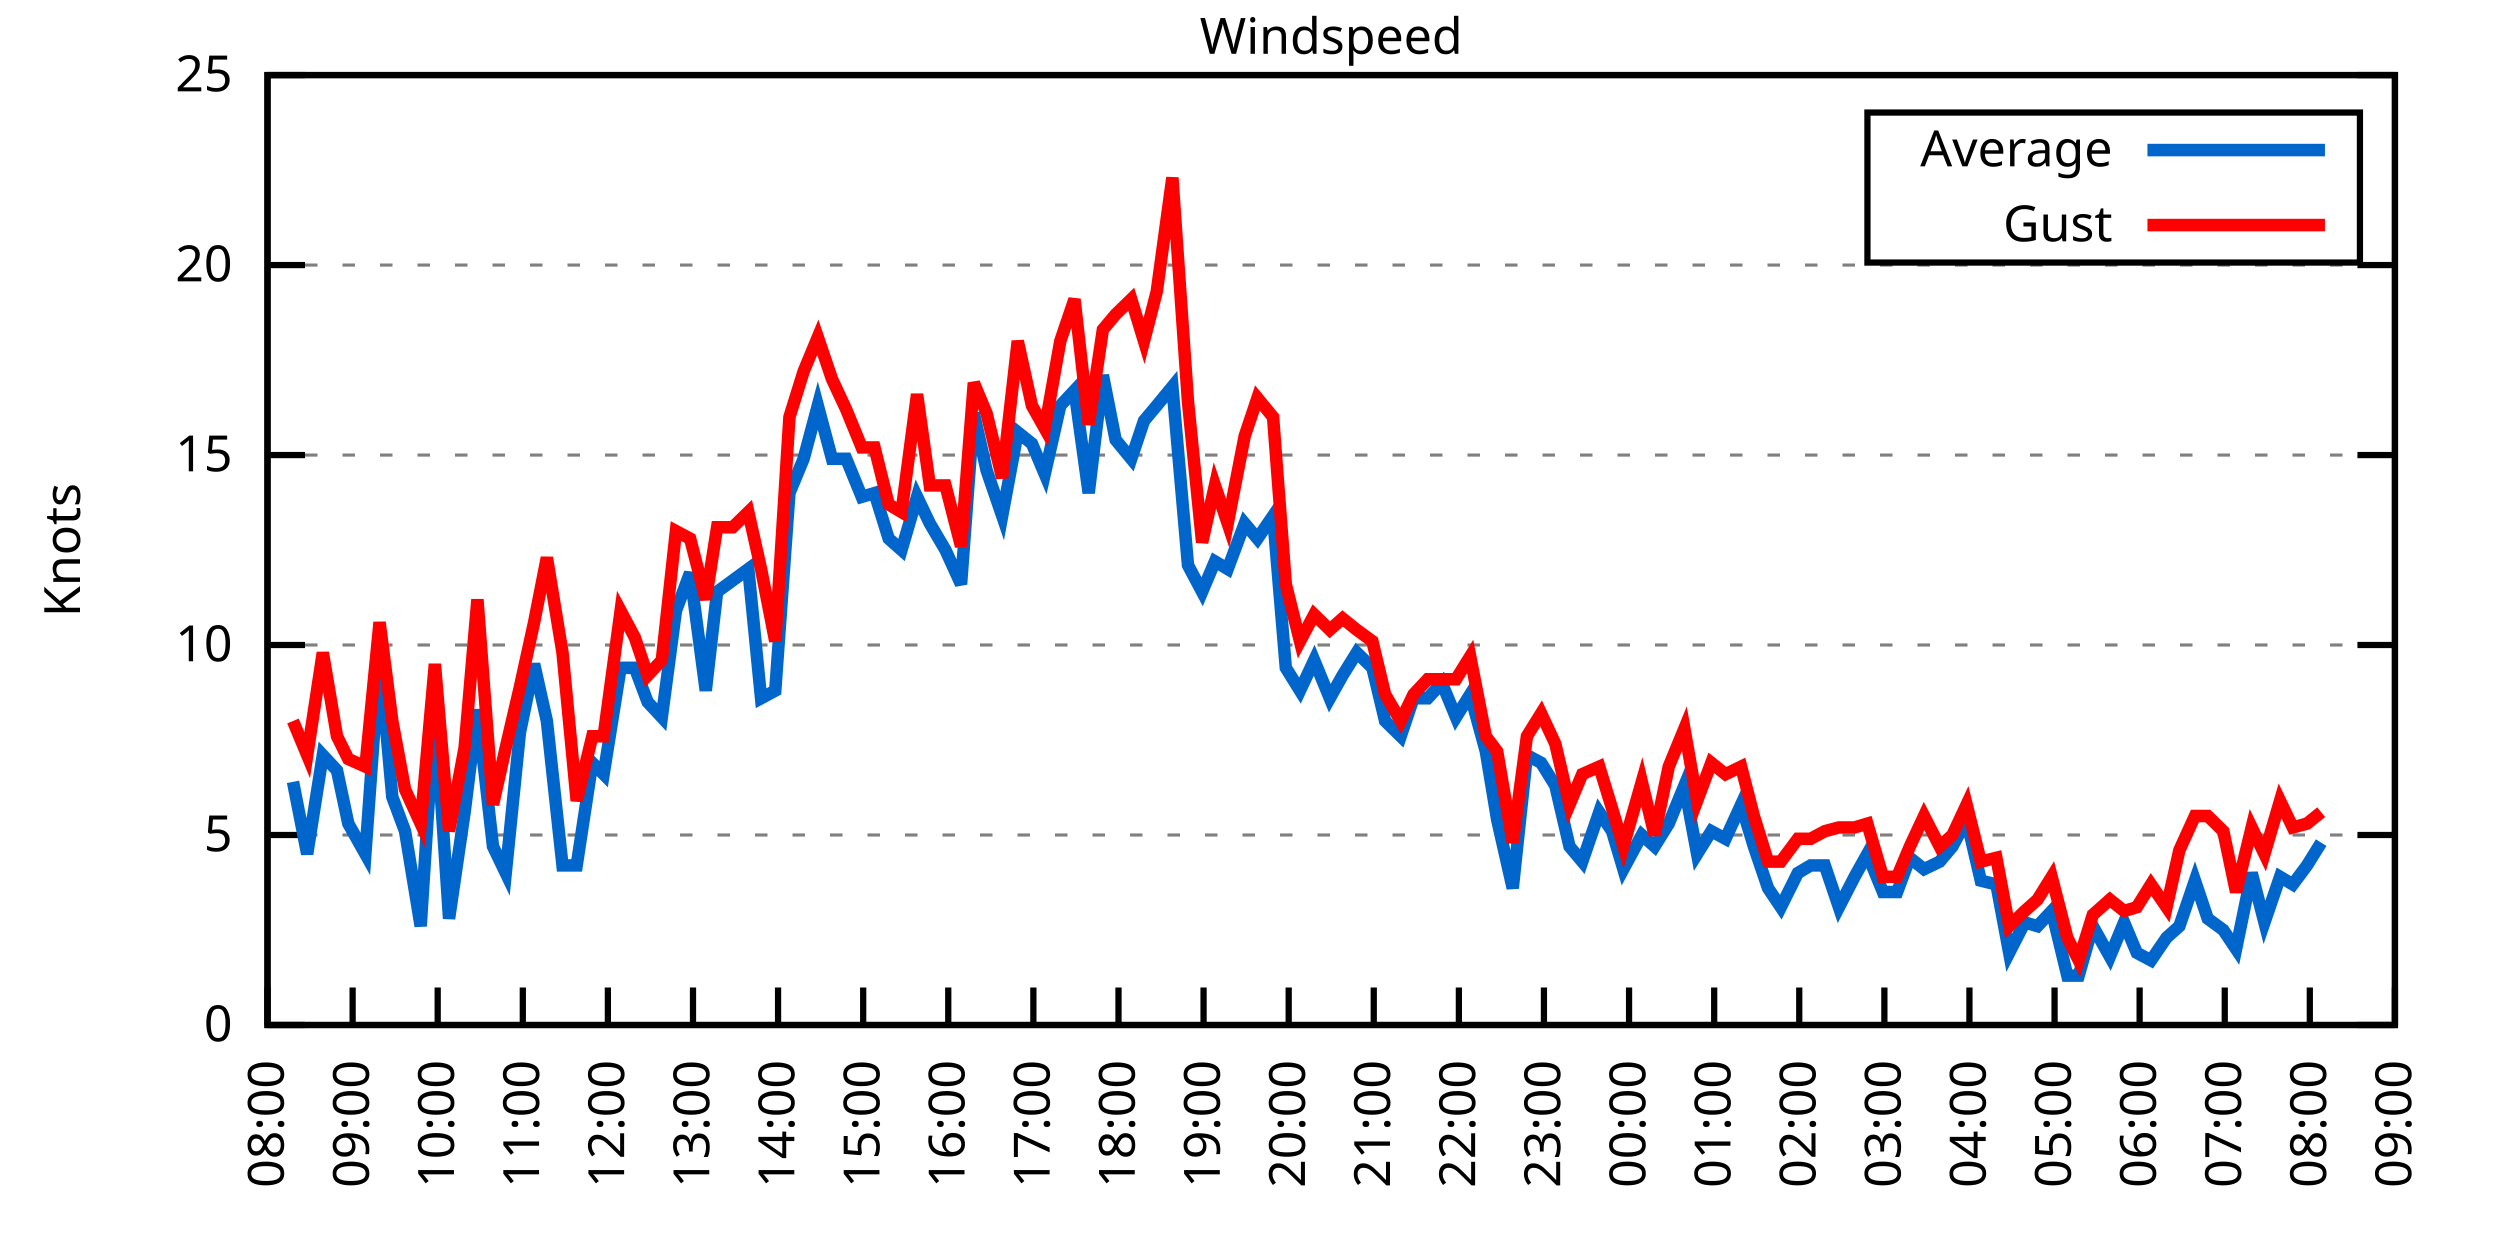
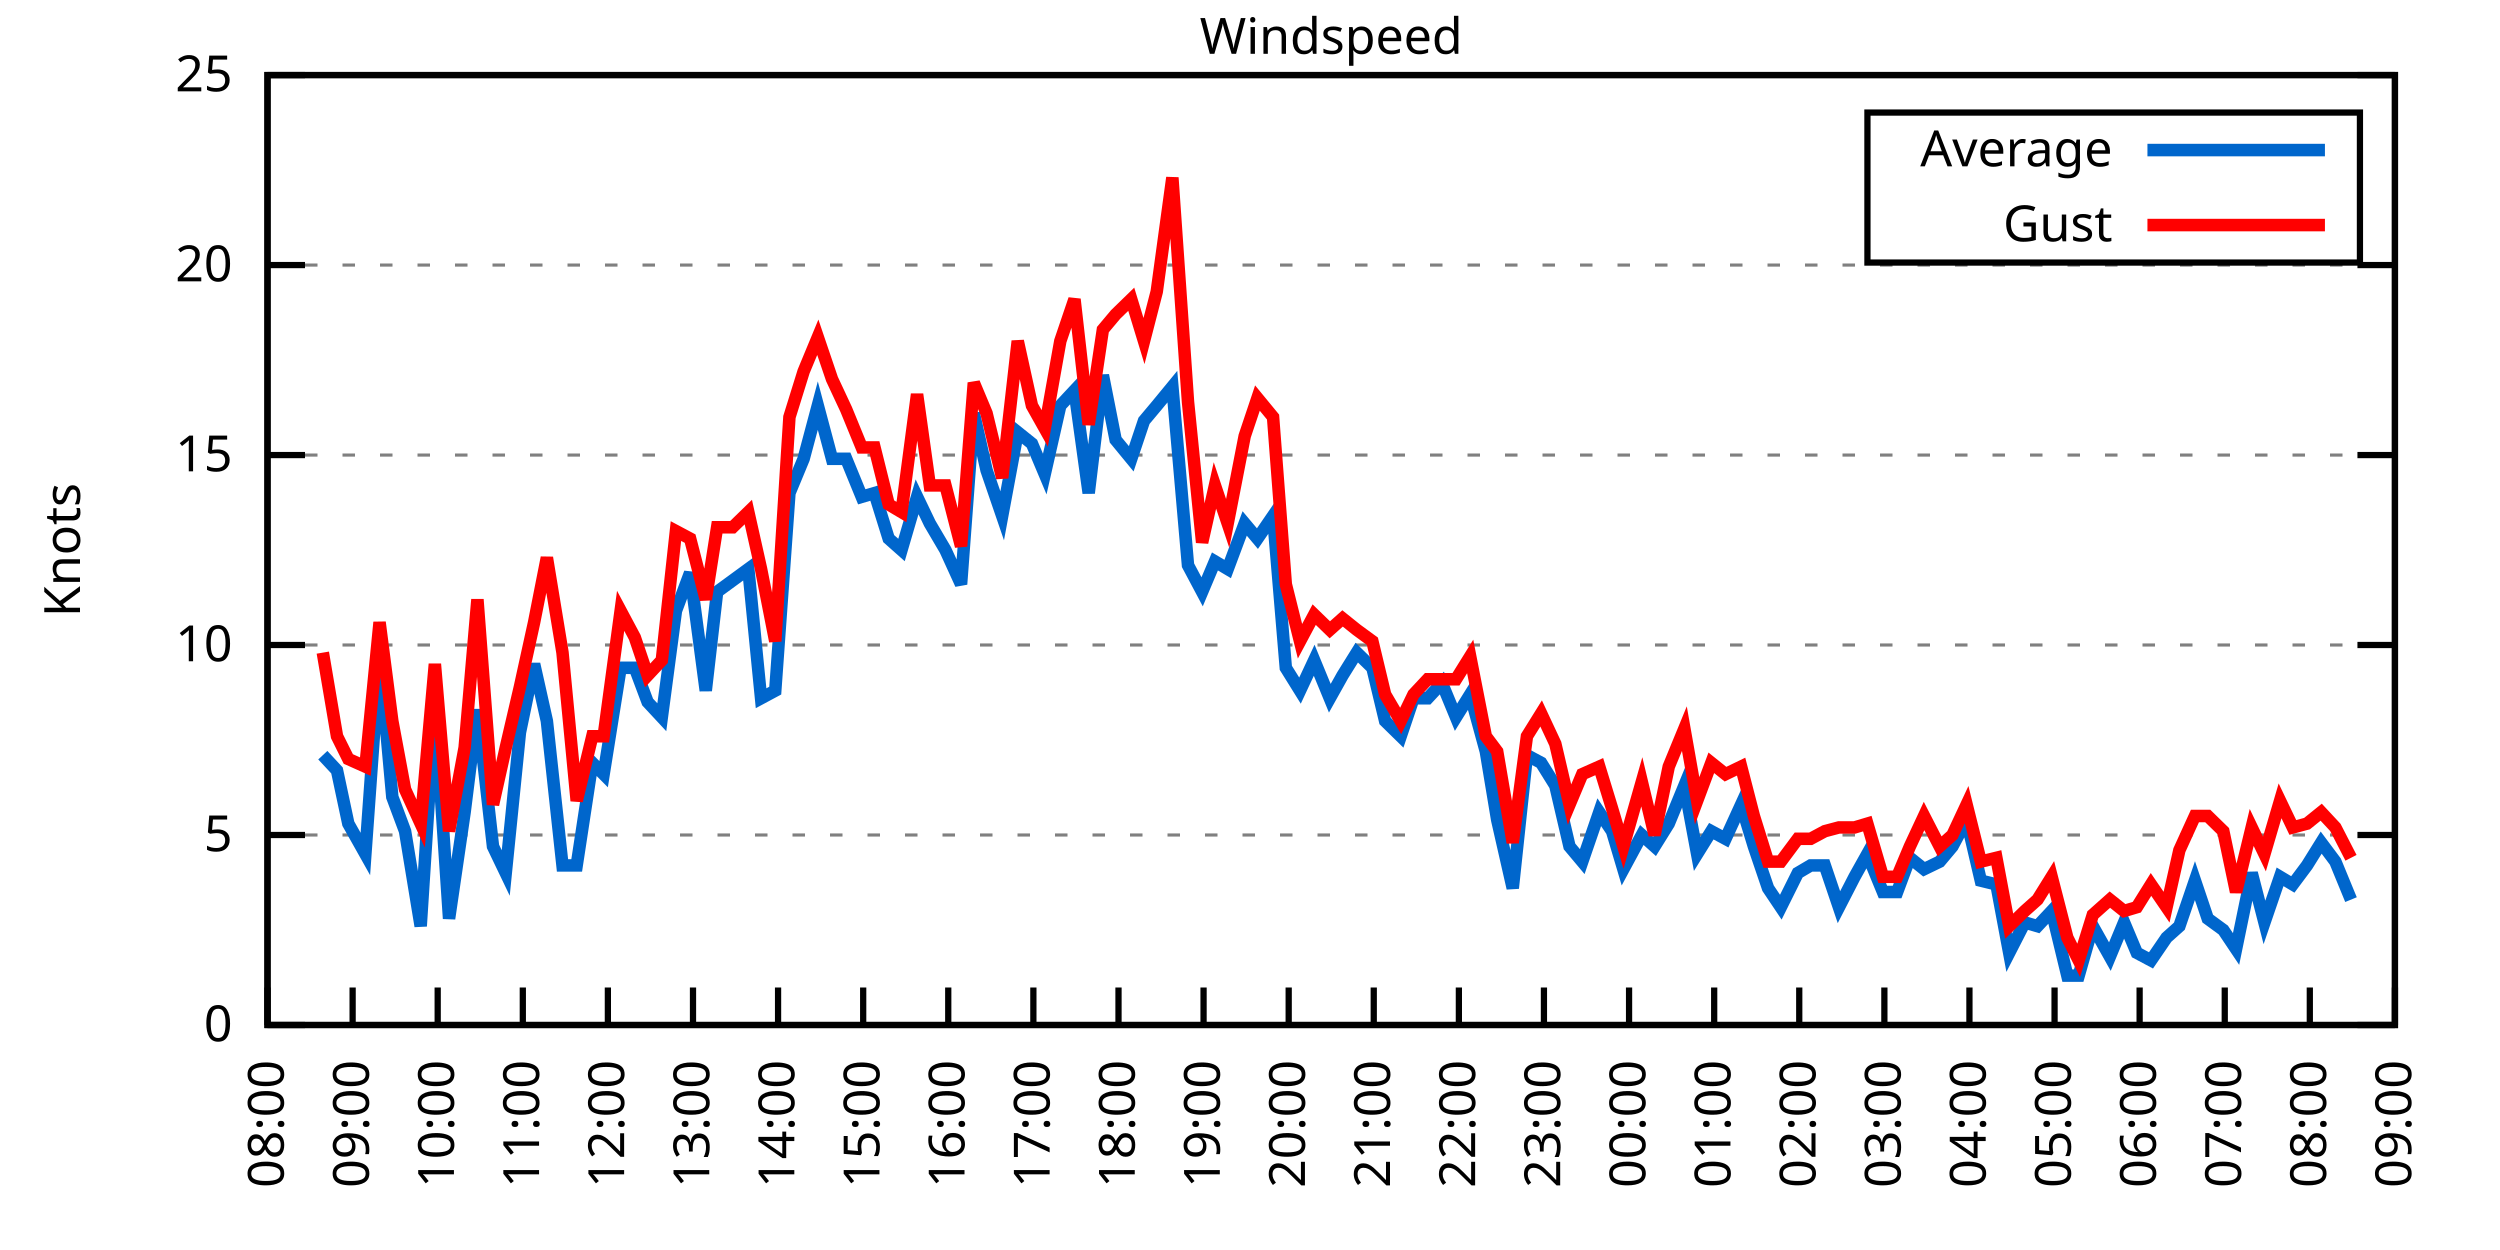
<svg xmlns="http://www.w3.org/2000/svg" xmlns:xlink="http://www.w3.org/1999/xlink" width="400" height="200" viewBox="0 0 400 200">
  <g id="gnuplot_canvas">
    <rect x="0" y="0" width="400" height="200" fill="none" />
    <defs>
      <circle id="gpDot" r="0.5" stroke-width="0.5" stroke="currentColor" />
      <path id="gpPt0" stroke-width="0.333" stroke="currentColor" d="M-1,0 h2 M0,-1 v2" />
      <path id="gpPt1" stroke-width="0.333" stroke="currentColor" d="M-1,-1 L1,1 M1,-1 L-1,1" />
      <path id="gpPt2" stroke-width="0.333" stroke="currentColor" d="M-1,0 L1,0 M0,-1 L0,1 M-1,-1 L1,1 M-1,1 L1,-1" />
      <rect id="gpPt3" stroke-width="0.333" stroke="currentColor" x="-1" y="-1" width="2" height="2" />
      <rect id="gpPt4" stroke-width="0.333" stroke="currentColor" fill="currentColor" x="-1" y="-1" width="2" height="2" />
      <circle id="gpPt5" stroke-width="0.333" stroke="currentColor" cx="0" cy="0" r="1" />
      <use xlink:href="#gpPt5" id="gpPt6" fill="currentColor" stroke="none" />
      <path id="gpPt7" stroke-width="0.333" stroke="currentColor" d="M0,-1.33 L-1.33,0.67 L1.33,0.67 z" />
      <use xlink:href="#gpPt7" id="gpPt8" fill="currentColor" stroke="none" />
      <use xlink:href="#gpPt7" id="gpPt9" stroke="currentColor" transform="rotate(180)" />
      <use xlink:href="#gpPt9" id="gpPt10" fill="currentColor" stroke="none" />
      <use xlink:href="#gpPt3" id="gpPt11" stroke="currentColor" transform="rotate(45)" />
      <use xlink:href="#gpPt11" id="gpPt12" fill="currentColor" stroke="none" />
      <path id="gpPt13" stroke-width="0.333" stroke="currentColor" d="M0,1.330 L1.265,0.411 L0.782,-1.067 L-0.782,-1.076 L-1.265,0.411 z" />
      <use xlink:href="#gpPt13" id="gpPt14" fill="currentColor" stroke="none" />
      <filter id="textbox" filterUnits="objectBoundingBox" x="0" y="0" height="1" width="1">
        <feFlood flood-color="white" flood-opacity="1" result="bgnd" />
        <feComposite in="SourceGraphic" in2="bgnd" operator="atop" />
      </filter>
      <filter id="greybox" filterUnits="objectBoundingBox" x="0" y="0" height="1" width="1">
        <feFlood flood-color="lightgrey" flood-opacity="1" result="grey" />
        <feComposite in="SourceGraphic" in2="grey" operator="atop" />
      </filter>
    </defs>
    <g fill="none" color="white" stroke="currentColor" stroke-width="1.00" stroke-linecap="butt" stroke-linejoin="miter">
</g>
    <g fill="none" color="black" stroke="currentColor" stroke-width="1.00" stroke-linecap="butt" stroke-linejoin="miter">
      <g stroke="none" shape-rendering="crispEdges">
        <polygon fill="rgb(255, 255, 255)" points="42.80,164.00 383.18,164.00 383.18,12.02 42.80,12.02 " />
      </g>
    </g>
    <g fill="none" color="black" stroke="currentColor" stroke-width="1.00" stroke-linecap="butt" stroke-linejoin="miter">
</g>
    <g fill="none" color="black" stroke="black" stroke-width="0.50" stroke-linecap="butt" stroke-linejoin="miter">
</g>
    <g fill="none" color="gray" stroke="currentColor" stroke-width="0.50" stroke-linecap="butt" stroke-linejoin="miter">
      <path stroke="gray" stroke-dasharray="2,4" class="gridline" d="M42.80,164.00 L383.19,164.00  " />
    </g>
    <g fill="none" color="gray" stroke="gray" stroke-width="1.00" stroke-linecap="butt" stroke-linejoin="miter">
</g>
    <g fill="none" color="black" stroke="currentColor" stroke-width="1.00" stroke-linecap="butt" stroke-linejoin="miter">
      <path stroke="black" d="M42.80,164.00 L48.80,164.00 M383.19,164.00 L377.19,164.00  " />
      <g transform="translate(37.20,166.60)" stroke="none" fill="black" font-family="Sans" font-size="8.00" text-anchor="end">
        <text>
          <tspan font-family="Sans"> 0</tspan>
        </text>
      </g>
    </g>
    <g fill="none" color="black" stroke="currentColor" stroke-width="1.00" stroke-linecap="butt" stroke-linejoin="miter">
</g>
    <g fill="none" color="black" stroke="black" stroke-width="0.50" stroke-linecap="butt" stroke-linejoin="miter">
</g>
    <g fill="none" color="gray" stroke="currentColor" stroke-width="0.50" stroke-linecap="butt" stroke-linejoin="miter">
      <path stroke="gray" stroke-dasharray="2,4" class="gridline" d="M42.80,133.60 L383.19,133.60  " />
    </g>
    <g fill="none" color="gray" stroke="gray" stroke-width="1.00" stroke-linecap="butt" stroke-linejoin="miter">
</g>
    <g fill="none" color="black" stroke="currentColor" stroke-width="1.00" stroke-linecap="butt" stroke-linejoin="miter">
      <path stroke="black" d="M42.80,133.60 L48.80,133.60 M383.19,133.60 L377.19,133.60  " />
      <g transform="translate(37.20,136.20)" stroke="none" fill="black" font-family="Sans" font-size="8.00" text-anchor="end">
        <text>
          <tspan font-family="Sans"> 5</tspan>
        </text>
      </g>
    </g>
    <g fill="none" color="black" stroke="currentColor" stroke-width="1.00" stroke-linecap="butt" stroke-linejoin="miter">
</g>
    <g fill="none" color="black" stroke="black" stroke-width="0.50" stroke-linecap="butt" stroke-linejoin="miter">
</g>
    <g fill="none" color="gray" stroke="currentColor" stroke-width="0.50" stroke-linecap="butt" stroke-linejoin="miter">
      <path stroke="gray" stroke-dasharray="2,4" class="gridline" d="M42.80,103.20 L383.19,103.20  " />
    </g>
    <g fill="none" color="gray" stroke="gray" stroke-width="1.00" stroke-linecap="butt" stroke-linejoin="miter">
</g>
    <g fill="none" color="black" stroke="currentColor" stroke-width="1.00" stroke-linecap="butt" stroke-linejoin="miter">
      <path stroke="black" d="M42.80,103.20 L48.80,103.20 M383.19,103.20 L377.19,103.20  " />
      <g transform="translate(37.20,105.80)" stroke="none" fill="black" font-family="Sans" font-size="8.00" text-anchor="end">
        <text>
          <tspan font-family="Sans"> 10</tspan>
        </text>
      </g>
    </g>
    <g fill="none" color="black" stroke="currentColor" stroke-width="1.00" stroke-linecap="butt" stroke-linejoin="miter">
</g>
    <g fill="none" color="black" stroke="black" stroke-width="0.50" stroke-linecap="butt" stroke-linejoin="miter">
</g>
    <g fill="none" color="gray" stroke="currentColor" stroke-width="0.50" stroke-linecap="butt" stroke-linejoin="miter">
      <path stroke="gray" stroke-dasharray="2,4" class="gridline" d="M42.80,72.81 L383.19,72.81  " />
    </g>
    <g fill="none" color="gray" stroke="gray" stroke-width="1.00" stroke-linecap="butt" stroke-linejoin="miter">
</g>
    <g fill="none" color="black" stroke="currentColor" stroke-width="1.00" stroke-linecap="butt" stroke-linejoin="miter">
      <path stroke="black" d="M42.80,72.81 L48.80,72.81 M383.19,72.81 L377.19,72.81  " />
      <g transform="translate(37.20,75.41)" stroke="none" fill="black" font-family="Sans" font-size="8.00" text-anchor="end">
        <text>
          <tspan font-family="Sans"> 15</tspan>
        </text>
      </g>
    </g>
    <g fill="none" color="black" stroke="currentColor" stroke-width="1.00" stroke-linecap="butt" stroke-linejoin="miter">
</g>
    <g fill="none" color="black" stroke="black" stroke-width="0.50" stroke-linecap="butt" stroke-linejoin="miter">
</g>
    <g fill="none" color="gray" stroke="currentColor" stroke-width="0.50" stroke-linecap="butt" stroke-linejoin="miter">
      <path stroke="gray" stroke-dasharray="2,4" class="gridline" d="M42.80,42.41 L383.19,42.41  " />
    </g>
    <g fill="none" color="gray" stroke="gray" stroke-width="1.00" stroke-linecap="butt" stroke-linejoin="miter">
</g>
    <g fill="none" color="black" stroke="currentColor" stroke-width="1.00" stroke-linecap="butt" stroke-linejoin="miter">
      <path stroke="black" d="M42.80,42.41 L48.80,42.41 M383.19,42.41 L377.19,42.41  " />
      <g transform="translate(37.20,45.01)" stroke="none" fill="black" font-family="Sans" font-size="8.00" text-anchor="end">
        <text>
          <tspan font-family="Sans"> 20</tspan>
        </text>
      </g>
    </g>
    <g fill="none" color="black" stroke="currentColor" stroke-width="1.00" stroke-linecap="butt" stroke-linejoin="miter">
</g>
    <g fill="none" color="black" stroke="black" stroke-width="0.50" stroke-linecap="butt" stroke-linejoin="miter">
</g>
    <g fill="none" color="gray" stroke="currentColor" stroke-width="0.50" stroke-linecap="butt" stroke-linejoin="miter">
      <path stroke="gray" stroke-dasharray="2,4" class="gridline" d="M42.80,12.01 L383.19,12.01  " />
    </g>
    <g fill="none" color="gray" stroke="gray" stroke-width="1.00" stroke-linecap="butt" stroke-linejoin="miter">
</g>
    <g fill="none" color="black" stroke="currentColor" stroke-width="1.00" stroke-linecap="butt" stroke-linejoin="miter">
      <path stroke="black" d="M42.80,12.01 L48.80,12.01 M383.19,12.01 L377.19,12.01  " />
      <g transform="translate(37.20,14.61)" stroke="none" fill="black" font-family="Sans" font-size="8.00" text-anchor="end">
        <text>
          <tspan font-family="Sans"> 25</tspan>
        </text>
      </g>
    </g>
    <g fill="none" color="black" stroke="currentColor" stroke-width="1.00" stroke-linecap="butt" stroke-linejoin="miter">
      <path stroke="black" d="M42.80,164.00 L42.80,158.00  " />
      <g transform="translate(45.40,169.60) rotate(270.00)" stroke="none" fill="black" font-family="Sans" font-size="8.00" text-anchor="end">
        <text>
          <tspan font-family="Sans">08:00</tspan>
        </text>
      </g>
    </g>
    <g fill="none" color="black" stroke="currentColor" stroke-width="1.00" stroke-linecap="butt" stroke-linejoin="miter">
      <path stroke="black" d="M56.42,164.00 L56.42,158.00  " />
      <g transform="translate(59.02,169.60) rotate(270.00)" stroke="none" fill="black" font-family="Sans" font-size="8.00" text-anchor="end">
        <text>
          <tspan font-family="Sans">09:00</tspan>
        </text>
      </g>
    </g>
    <g fill="none" color="black" stroke="currentColor" stroke-width="1.00" stroke-linecap="butt" stroke-linejoin="miter">
      <path stroke="black" d="M70.03,164.00 L70.03,158.00  " />
      <g transform="translate(72.63,169.60) rotate(270.00)" stroke="none" fill="black" font-family="Sans" font-size="8.00" text-anchor="end">
        <text>
          <tspan font-family="Sans">10:00</tspan>
        </text>
      </g>
    </g>
    <g fill="none" color="black" stroke="currentColor" stroke-width="1.00" stroke-linecap="butt" stroke-linejoin="miter">
      <path stroke="black" d="M83.65,164.00 L83.65,158.00  " />
      <g transform="translate(86.25,169.60) rotate(270.00)" stroke="none" fill="black" font-family="Sans" font-size="8.00" text-anchor="end">
        <text>
          <tspan font-family="Sans">11:00</tspan>
        </text>
      </g>
    </g>
    <g fill="none" color="black" stroke="currentColor" stroke-width="1.00" stroke-linecap="butt" stroke-linejoin="miter">
      <path stroke="black" d="M97.26,164.00 L97.26,158.00  " />
      <g transform="translate(99.86,169.60) rotate(270.00)" stroke="none" fill="black" font-family="Sans" font-size="8.00" text-anchor="end">
        <text>
          <tspan font-family="Sans">12:00</tspan>
        </text>
      </g>
    </g>
    <g fill="none" color="black" stroke="currentColor" stroke-width="1.00" stroke-linecap="butt" stroke-linejoin="miter">
      <path stroke="black" d="M110.88,164.00 L110.88,158.00  " />
      <g transform="translate(113.48,169.60) rotate(270.00)" stroke="none" fill="black" font-family="Sans" font-size="8.00" text-anchor="end">
        <text>
          <tspan font-family="Sans">13:00</tspan>
        </text>
      </g>
    </g>
    <g fill="none" color="black" stroke="currentColor" stroke-width="1.00" stroke-linecap="butt" stroke-linejoin="miter">
      <path stroke="black" d="M124.49,164.00 L124.49,158.00  " />
      <g transform="translate(127.09,169.60) rotate(270.00)" stroke="none" fill="black" font-family="Sans" font-size="8.00" text-anchor="end">
        <text>
          <tspan font-family="Sans">14:00</tspan>
        </text>
      </g>
    </g>
    <g fill="none" color="black" stroke="currentColor" stroke-width="1.00" stroke-linecap="butt" stroke-linejoin="miter">
      <path stroke="black" d="M138.11,164.00 L138.11,158.00  " />
      <g transform="translate(140.71,169.60) rotate(270.00)" stroke="none" fill="black" font-family="Sans" font-size="8.00" text-anchor="end">
        <text>
          <tspan font-family="Sans">15:00</tspan>
        </text>
      </g>
    </g>
    <g fill="none" color="black" stroke="currentColor" stroke-width="1.00" stroke-linecap="butt" stroke-linejoin="miter">
      <path stroke="black" d="M151.72,164.00 L151.72,158.00  " />
      <g transform="translate(154.32,169.60) rotate(270.00)" stroke="none" fill="black" font-family="Sans" font-size="8.00" text-anchor="end">
        <text>
          <tspan font-family="Sans">16:00</tspan>
        </text>
      </g>
    </g>
    <g fill="none" color="black" stroke="currentColor" stroke-width="1.00" stroke-linecap="butt" stroke-linejoin="miter">
      <path stroke="black" d="M165.34,164.00 L165.34,158.00  " />
      <g transform="translate(167.94,169.60) rotate(270.00)" stroke="none" fill="black" font-family="Sans" font-size="8.00" text-anchor="end">
        <text>
          <tspan font-family="Sans">17:00</tspan>
        </text>
      </g>
    </g>
    <g fill="none" color="black" stroke="currentColor" stroke-width="1.00" stroke-linecap="butt" stroke-linejoin="miter">
      <path stroke="black" d="M178.96,164.00 L178.96,158.00  " />
      <g transform="translate(181.56,169.60) rotate(270.00)" stroke="none" fill="black" font-family="Sans" font-size="8.00" text-anchor="end">
        <text>
          <tspan font-family="Sans">18:00</tspan>
        </text>
      </g>
    </g>
    <g fill="none" color="black" stroke="currentColor" stroke-width="1.00" stroke-linecap="butt" stroke-linejoin="miter">
      <path stroke="black" d="M192.57,164.00 L192.57,158.00  " />
      <g transform="translate(195.17,169.60) rotate(270.00)" stroke="none" fill="black" font-family="Sans" font-size="8.00" text-anchor="end">
        <text>
          <tspan font-family="Sans">19:00</tspan>
        </text>
      </g>
    </g>
    <g fill="none" color="black" stroke="currentColor" stroke-width="1.00" stroke-linecap="butt" stroke-linejoin="miter">
      <path stroke="black" d="M206.19,164.00 L206.19,158.00  " />
      <g transform="translate(208.79,169.60) rotate(270.00)" stroke="none" fill="black" font-family="Sans" font-size="8.00" text-anchor="end">
        <text>
          <tspan font-family="Sans">20:00</tspan>
        </text>
      </g>
    </g>
    <g fill="none" color="black" stroke="currentColor" stroke-width="1.00" stroke-linecap="butt" stroke-linejoin="miter">
      <path stroke="black" d="M219.80,164.00 L219.80,158.00  " />
      <g transform="translate(222.40,169.60) rotate(270.00)" stroke="none" fill="black" font-family="Sans" font-size="8.00" text-anchor="end">
        <text>
          <tspan font-family="Sans">21:00</tspan>
        </text>
      </g>
    </g>
    <g fill="none" color="black" stroke="currentColor" stroke-width="1.00" stroke-linecap="butt" stroke-linejoin="miter">
      <path stroke="black" d="M233.42,164.00 L233.42,158.00  " />
      <g transform="translate(236.02,169.60) rotate(270.00)" stroke="none" fill="black" font-family="Sans" font-size="8.00" text-anchor="end">
        <text>
          <tspan font-family="Sans">22:00</tspan>
        </text>
      </g>
    </g>
    <g fill="none" color="black" stroke="currentColor" stroke-width="1.00" stroke-linecap="butt" stroke-linejoin="miter">
      <path stroke="black" d="M247.03,164.00 L247.03,158.00  " />
      <g transform="translate(249.63,169.60) rotate(270.00)" stroke="none" fill="black" font-family="Sans" font-size="8.00" text-anchor="end">
        <text>
          <tspan font-family="Sans">23:00</tspan>
        </text>
      </g>
    </g>
    <g fill="none" color="black" stroke="currentColor" stroke-width="1.00" stroke-linecap="butt" stroke-linejoin="miter">
      <path stroke="black" d="M260.65,164.00 L260.65,158.00  " />
      <g transform="translate(263.25,169.60) rotate(270.00)" stroke="none" fill="black" font-family="Sans" font-size="8.00" text-anchor="end">
        <text>
          <tspan font-family="Sans">00:00</tspan>
        </text>
      </g>
    </g>
    <g fill="none" color="black" stroke="currentColor" stroke-width="1.00" stroke-linecap="butt" stroke-linejoin="miter">
      <path stroke="black" d="M274.27,164.00 L274.27,158.00  " />
      <g transform="translate(276.87,169.60) rotate(270.00)" stroke="none" fill="black" font-family="Sans" font-size="8.00" text-anchor="end">
        <text>
          <tspan font-family="Sans">01:00</tspan>
        </text>
      </g>
    </g>
    <g fill="none" color="black" stroke="currentColor" stroke-width="1.00" stroke-linecap="butt" stroke-linejoin="miter">
      <path stroke="black" d="M287.88,164.00 L287.88,158.00  " />
      <g transform="translate(290.48,169.60) rotate(270.00)" stroke="none" fill="black" font-family="Sans" font-size="8.00" text-anchor="end">
        <text>
          <tspan font-family="Sans">02:00</tspan>
        </text>
      </g>
    </g>
    <g fill="none" color="black" stroke="currentColor" stroke-width="1.00" stroke-linecap="butt" stroke-linejoin="miter">
      <path stroke="black" d="M301.50,164.00 L301.50,158.00  " />
      <g transform="translate(304.10,169.60) rotate(270.00)" stroke="none" fill="black" font-family="Sans" font-size="8.00" text-anchor="end">
        <text>
          <tspan font-family="Sans">03:00</tspan>
        </text>
      </g>
    </g>
    <g fill="none" color="black" stroke="currentColor" stroke-width="1.00" stroke-linecap="butt" stroke-linejoin="miter">
      <path stroke="black" d="M315.11,164.00 L315.11,158.00  " />
      <g transform="translate(317.71,169.60) rotate(270.00)" stroke="none" fill="black" font-family="Sans" font-size="8.00" text-anchor="end">
        <text>
          <tspan font-family="Sans">04:00</tspan>
        </text>
      </g>
    </g>
    <g fill="none" color="black" stroke="currentColor" stroke-width="1.00" stroke-linecap="butt" stroke-linejoin="miter">
      <path stroke="black" d="M328.73,164.00 L328.73,158.00  " />
      <g transform="translate(331.33,169.60) rotate(270.00)" stroke="none" fill="black" font-family="Sans" font-size="8.00" text-anchor="end">
        <text>
          <tspan font-family="Sans">05:00</tspan>
        </text>
      </g>
    </g>
    <g fill="none" color="black" stroke="currentColor" stroke-width="1.00" stroke-linecap="butt" stroke-linejoin="miter">
      <path stroke="black" d="M342.34,164.00 L342.34,158.00  " />
      <g transform="translate(344.94,169.60) rotate(270.00)" stroke="none" fill="black" font-family="Sans" font-size="8.00" text-anchor="end">
        <text>
          <tspan font-family="Sans">06:00</tspan>
        </text>
      </g>
    </g>
    <g fill="none" color="black" stroke="currentColor" stroke-width="1.00" stroke-linecap="butt" stroke-linejoin="miter">
      <path stroke="black" d="M355.96,164.00 L355.96,158.00  " />
      <g transform="translate(358.56,169.60) rotate(270.00)" stroke="none" fill="black" font-family="Sans" font-size="8.00" text-anchor="end">
        <text>
          <tspan font-family="Sans">07:00</tspan>
        </text>
      </g>
    </g>
    <g fill="none" color="black" stroke="currentColor" stroke-width="1.00" stroke-linecap="butt" stroke-linejoin="miter">
      <path stroke="black" d="M369.57,164.00 L369.57,158.00  " />
      <g transform="translate(372.17,169.60) rotate(270.00)" stroke="none" fill="black" font-family="Sans" font-size="8.00" text-anchor="end">
        <text>
          <tspan font-family="Sans">08:00</tspan>
        </text>
      </g>
    </g>
    <g fill="none" color="black" stroke="currentColor" stroke-width="1.00" stroke-linecap="butt" stroke-linejoin="miter">
      <path stroke="black" d="M383.19,164.00 L383.19,158.00  " />
      <g transform="translate(385.79,169.60) rotate(270.00)" stroke="none" fill="black" font-family="Sans" font-size="8.00" text-anchor="end">
        <text>
          <tspan font-family="Sans">09:00</tspan>
        </text>
      </g>
    </g>
    <g fill="none" color="black" stroke="currentColor" stroke-width="1.00" stroke-linecap="butt" stroke-linejoin="miter">
</g>
    <g fill="none" color="black" stroke="currentColor" stroke-width="1.00" stroke-linecap="butt" stroke-linejoin="miter">
      <path stroke="black" d="M42.80,12.01 L42.80,164.00 L383.19,164.00 L383.19,12.01 L42.80,12.01 Z  " />
    </g>
    <g fill="none" color="black" stroke="currentColor" stroke-width="1.00" stroke-linecap="butt" stroke-linejoin="miter">
</g>
    <g fill="none" color="black" stroke="currentColor" stroke-width="1.00" stroke-linecap="butt" stroke-linejoin="miter">
      <path stroke="black" d="M298.79,42.01 L298.79,18.01 L377.59,18.01 L377.59,42.01 L298.79,42.01 Z  " />
    </g>
    <g id="Windspeed_plot_1">
      <g fill="none" color="white" stroke="black" stroke-width="2.00" stroke-linecap="butt" stroke-linejoin="miter">
</g>
      <g fill="none" color="black" stroke="currentColor" stroke-width="2.00" stroke-linecap="butt" stroke-linejoin="miter">
        <g transform="translate(337.99,26.61)" stroke="none" fill="black" font-family="Sans" font-size="8.00" text-anchor="end">
          <text>
            <tspan font-family="Sans">Average</tspan>
          </text>
        </g>
      </g>
      <g fill="none" color="black" stroke="currentColor" stroke-width="2.00" stroke-linecap="butt" stroke-linejoin="miter">
-         <path stroke="rgb(  0, 102, 204)" d="M343.59,24.01 L371.99,24.01 M46.88,125.09 L49.15,136.64 L51.65,120.83 L53.92,123.27 L55.73,131.78 L58.46,136.64   L60.73,105.03 L62.77,127.52 L64.81,132.99 L67.31,148.19 L69.58,112.93 L71.85,146.98 L74.34,129.95 L76.39,113.54   L78.88,135.43 L80.92,139.68 L83.19,117.19 L85.46,106.24 L87.50,115.36 L90.00,138.47 L92.27,138.47 L94.77,122.05   L96.58,123.87 L99.30,106.85 L101.57,106.85 L103.62,112.32 L105.89,114.76 L108.15,97.73 L110.42,91.65 L112.92,110.50   L114.74,94.69 L117.23,92.87 L119.73,91.04 L121.77,111.72 L124.04,110.50 L126.31,78.89 L128.58,73.41 L130.85,64.90   L133.12,73.41 L135.39,73.41 L137.88,79.49 L139.92,78.89 L142.19,86.18 L144.24,88.00 L146.73,79.49 L148.77,83.75   L151.27,88.00 L153.77,93.48 L155.81,66.12 L157.85,75.24 L160.35,82.53 L162.84,69.16 L165.11,70.98 L167.16,75.85   L169.65,64.90 L171.92,62.47 L174.19,78.89 L176.46,60.04 L178.50,70.37 L181.00,73.41 L183.04,67.33 L185.08,64.90   L187.58,61.86 L190.08,90.44 L192.34,94.69 L194.39,89.83 L196.43,91.04 L199.15,83.75 L201.19,86.18 L203.69,82.53   L205.73,106.85 L208.00,110.50 L210.27,105.64 L212.77,111.72 L214.81,108.07 L217.08,104.42 L219.58,106.85 L221.62,115.36   L224.11,117.80 L226.16,111.72 L228.43,111.72 L230.70,109.28 L232.96,114.76 L235.23,111.11 L237.73,120.23 L239.55,131.17   L242.04,142.11 L244.31,120.83 L246.58,122.05 L248.85,125.70 L251.12,135.43 L253.16,137.86 L255.88,129.95 L257.93,132.99   L259.74,139.07 L262.69,133.60 L264.73,135.43 L267.00,131.78 L269.50,125.70 L271.54,136.64 L273.81,132.99 L276.08,134.21   L278.58,128.74 L280.62,135.43 L282.89,142.11 L284.93,145.15 L287.65,139.68 L289.70,138.47 L291.97,138.47 L294.23,145.15   L296.73,140.29 L298.77,136.64 L301.27,142.72 L303.54,142.72 L305.58,137.25 L307.85,139.07 L310.35,137.86 L312.39,135.43   L314.66,131.17 L316.93,140.90 L319.42,141.51 L321.47,152.45 L323.96,147.59 L326.00,148.19 L328.27,145.76 L330.77,156.10   L332.59,156.10 L334.85,148.19 L337.58,153.06 L339.85,147.59 L341.89,152.45 L344.16,153.66 L346.65,150.02 L348.70,148.19   L351.19,140.90 L353.24,146.98 L355.73,148.80 L357.77,151.84 L360.27,139.68 L362.31,147.59 L364.81,140.29 L366.85,141.51   L369.12,138.47 L371.39,134.82  " />
+         <path stroke="rgb(  0, 102, 204)" d="M343.59,24.01 L371.99,24.01 M51.65,120.83 L53.92,123.27 L55.73,131.78 L58.46,136.64 L60.73,105.03 L62.77,127.52   L64.81,132.99 L67.31,148.19 L69.58,112.93 L71.85,146.98 L74.34,129.95 L76.39,113.54 L78.88,135.43 L80.92,139.68   L83.19,117.19 L85.46,106.24 L87.50,115.36 L90.00,138.47 L92.27,138.47 L94.77,122.05 L96.58,123.87 L99.30,106.85   L101.57,106.85 L103.62,112.32 L105.89,114.76 L108.15,97.73 L110.42,91.65 L112.92,110.50 L114.74,94.69 L117.23,92.87   L119.73,91.04 L121.77,111.72 L124.04,110.50 L126.31,78.89 L128.58,73.41 L130.85,64.90 L133.12,73.41 L135.39,73.41   L137.88,79.49 L139.92,78.89 L142.19,86.18 L144.24,88.00 L146.73,79.49 L148.77,83.75 L151.27,88.00 L153.77,93.48   L155.81,66.12 L157.85,75.24 L160.35,82.53 L162.84,69.16 L165.11,70.98 L167.16,75.85 L169.65,64.90 L171.92,62.47   L174.19,78.89 L176.46,60.04 L178.50,70.37 L181.00,73.41 L183.04,67.33 L185.08,64.90 L187.58,61.86 L190.08,90.44   L192.34,94.69 L194.39,89.83 L196.43,91.04 L199.15,83.75 L201.19,86.18 L203.69,82.53 L205.73,106.85 L208.00,110.50   L210.27,105.64 L212.77,111.72 L214.81,108.07 L217.08,104.42 L219.58,106.85 L221.62,115.36 L224.11,117.80 L226.16,111.72   L228.43,111.72 L230.70,109.28 L232.96,114.76 L235.23,111.11 L237.73,120.23 L239.55,131.17 L242.04,142.11 L244.31,120.83   L246.58,122.05 L248.85,125.70 L251.12,135.43 L253.16,137.86 L255.88,129.95 L257.93,132.99 L259.74,139.07 L262.69,133.60   L264.73,135.43 L267.00,131.78 L269.50,125.70 L271.54,136.64 L273.81,132.99 L276.08,134.21 L278.58,128.74 L280.62,135.43   L282.89,142.11 L284.93,145.15 L287.65,139.68 L289.70,138.47 L291.97,138.47 L294.23,145.15 L296.73,140.29 L298.77,136.64   L301.27,142.72 L303.54,142.72 L305.58,137.25 L307.85,139.07 L310.35,137.86 L312.39,135.43 L314.66,131.17 L316.93,140.90   L319.42,141.51 L321.47,152.45 L323.96,147.59 L326.00,148.19 L328.27,145.76 L330.77,156.10 L332.59,156.10 L334.85,148.19   L337.58,153.06 L339.85,147.59 L341.89,152.45 L344.16,153.66 L346.65,150.02 L348.70,148.19 L351.19,140.90 L353.24,146.98   L355.73,148.80 L357.77,151.84 L360.27,139.68 L362.31,147.59 L364.81,140.29 L366.85,141.51 L369.12,138.47 L371.39,134.82   L373.66,137.86 L376.16,143.94  " />
      </g>
    </g>
    <g id="Windspeed_plot_2">
      <g fill="none" color="black" stroke="currentColor" stroke-width="2.00" stroke-linecap="butt" stroke-linejoin="miter">
        <g transform="translate(337.99,38.61)" stroke="none" fill="black" font-family="Sans" font-size="8.00" text-anchor="end">
          <text>
            <tspan font-family="Sans">Gust</tspan>
          </text>
        </g>
      </g>
      <g fill="none" color="black" stroke="currentColor" stroke-width="2.00" stroke-linecap="butt" stroke-linejoin="miter">
-         <path stroke="rgb(255,   0,   0)" d="M343.59,36.01 L371.99,36.01 M46.88,115.36 L49.15,120.83 L51.65,104.42 L53.92,117.80 L55.73,121.44 L58.46,122.66   L60.73,99.56 L62.77,115.36 L64.81,126.31 L67.31,131.78 L69.58,106.24 L71.85,132.99 L74.34,119.62 L76.39,95.91   L78.88,128.74 L80.92,119.62 L83.19,109.89 L85.46,99.56 L87.50,89.22 L90.00,104.42 L92.27,128.13 L94.77,117.80   L96.58,117.80 L99.30,97.73 L101.57,101.99 L103.62,108.07 L105.89,105.64 L108.15,84.97 L110.42,86.18 L112.92,95.91   L114.74,84.36 L117.23,84.36 L119.73,81.93 L121.77,91.04 L124.04,102.60 L126.31,66.73 L128.58,59.43 L130.85,53.96   L133.12,60.65 L135.39,65.51 L137.88,71.59 L139.92,71.59 L142.19,80.71 L144.24,81.93 L146.73,63.08 L148.77,77.67   L151.27,77.67 L153.77,87.40 L155.81,61.25 L157.85,66.12 L160.35,76.45 L162.84,54.57 L165.11,64.90 L167.16,68.55   L169.65,54.57 L171.92,47.88 L174.19,67.94 L176.46,52.74 L178.50,50.31 L181.00,47.88 L183.04,54.57 L185.08,46.66   L187.58,28.42 L190.08,64.29 L192.34,86.79 L194.39,77.67 L196.43,83.75 L199.15,69.77 L201.19,63.69 L203.69,66.73   L205.73,93.48 L208.00,102.60 L210.27,98.34 L212.77,100.77 L214.81,98.95 L217.08,100.77 L219.58,102.60 L221.62,111.11   L224.11,115.36 L226.16,111.11 L228.43,108.68 L230.70,108.68 L232.96,108.68 L235.23,105.03 L237.73,117.80 L239.55,120.23   L242.04,134.82 L244.31,117.80 L246.58,114.15 L248.85,119.01 L251.12,128.74 L253.16,123.87 L255.88,122.66 L257.93,129.35   L259.74,135.43 L262.69,125.09 L264.73,133.60 L267.00,122.66 L269.50,116.58 L271.54,128.13 L273.81,122.05 L276.08,123.87   L278.58,122.66 L280.62,130.56 L282.89,137.86 L284.93,137.86 L287.65,134.21 L289.70,134.21 L291.97,132.99 L294.23,132.39   L296.73,132.39 L298.77,131.78 L301.27,140.29 L303.54,140.29 L305.58,135.43 L307.85,130.56 L310.35,135.43 L312.39,133.60   L314.66,128.74 L316.93,137.86 L319.42,137.25 L321.47,148.19 L323.96,145.76 L326.00,143.94 L328.27,140.29 L330.77,150.02   L332.59,153.66 L334.85,146.37 L337.58,143.94 L339.85,145.76 L341.89,145.15 L344.16,141.51 L346.65,145.15 L348.70,136.03   L351.19,130.56 L353.24,130.56 L355.73,132.99 L357.77,142.72 L360.27,132.39 L362.31,136.64 L364.81,128.13 L366.85,132.39   L369.12,131.78 L371.39,129.95  " />
+         <path stroke="rgb(255,   0,   0)" d="M343.59,36.01 L371.99,36.01 M51.65,104.42 L53.92,117.80 L55.73,121.44 L58.46,122.66 L60.73,99.56 L62.77,115.36   L64.81,126.31 L67.31,131.78 L69.58,106.24 L71.85,132.99 L74.34,119.62 L76.39,95.91 L78.88,128.74 L80.92,119.62   L83.19,109.89 L85.46,99.56 L87.50,89.22 L90.00,104.42 L92.27,128.13 L94.77,117.80 L96.58,117.80 L99.30,97.73   L101.57,101.99 L103.62,108.07 L105.89,105.64 L108.15,84.97 L110.42,86.18 L112.92,95.91 L114.74,84.36 L117.23,84.36   L119.73,81.93 L121.77,91.04 L124.04,102.60 L126.31,66.73 L128.58,59.43 L130.85,53.96 L133.12,60.65 L135.39,65.51   L137.88,71.59 L139.92,71.59 L142.19,80.71 L144.24,81.93 L146.73,63.08 L148.77,77.67 L151.27,77.67 L153.77,87.40   L155.81,61.25 L157.85,66.12 L160.35,76.45 L162.84,54.57 L165.11,64.90 L167.16,68.55 L169.65,54.57 L171.92,47.88   L174.19,67.94 L176.46,52.74 L178.50,50.31 L181.00,47.88 L183.04,54.57 L185.08,46.66 L187.58,28.42 L190.08,64.29   L192.34,86.79 L194.39,77.67 L196.43,83.75 L199.15,69.77 L201.19,63.69 L203.69,66.73 L205.73,93.48 L208.00,102.60   L210.27,98.34 L212.77,100.77 L214.81,98.95 L217.08,100.77 L219.58,102.60 L221.62,111.11 L224.11,115.36 L226.16,111.11   L228.43,108.68 L230.70,108.68 L232.96,108.68 L235.23,105.03 L237.73,117.80 L239.55,120.23 L242.04,134.82 L244.31,117.80   L246.58,114.15 L248.85,119.01 L251.12,128.74 L253.16,123.87 L255.88,122.66 L257.93,129.35 L259.74,135.43 L262.69,125.09   L264.73,133.60 L267.00,122.66 L269.50,116.58 L271.54,128.13 L273.81,122.05 L276.08,123.87 L278.58,122.66 L280.62,130.56   L282.89,137.86 L284.93,137.86 L287.65,134.21 L289.70,134.21 L291.97,132.99 L294.23,132.39 L296.73,132.39 L298.77,131.78   L301.27,140.29 L303.54,140.29 L305.58,135.43 L307.85,130.56 L310.35,135.43 L312.39,133.60 L314.66,128.74 L316.93,137.86   L319.42,137.25 L321.47,148.19 L323.96,145.76 L326.00,143.94 L328.27,140.29 L330.77,150.02 L332.59,153.66 L334.85,146.37   L337.58,143.94 L339.85,145.76 L341.89,145.15 L344.16,141.51 L346.65,145.15 L348.70,136.03 L351.19,130.56 L353.24,130.56   L355.73,132.99 L357.77,142.72 L360.27,132.39 L362.31,136.64 L364.81,128.13 L366.85,132.39 L369.12,131.78 L371.39,129.95   L373.66,132.39 L376.16,137.25  " />
      </g>
    </g>
    <g fill="none" color="black" stroke="currentColor" stroke-width="2.00" stroke-linecap="butt" stroke-linejoin="miter">
</g>
    <g fill="none" color="black" stroke="black" stroke-width="1.00" stroke-linecap="butt" stroke-linejoin="miter">
</g>
    <g fill="none" color="black" stroke="currentColor" stroke-width="1.00" stroke-linecap="butt" stroke-linejoin="miter">
      <path stroke="black" d="M42.80,12.01 L42.80,164.00 L383.19,164.00 L383.19,12.01 L42.80,12.01 Z  " />
      <g transform="translate(12.80,88.01) rotate(270.00)" stroke="none" fill="black" font-family="Sans" font-size="8.00" text-anchor="middle">
        <text>
          <tspan font-family="Sans">Knots</tspan>
        </text>
      </g>
    </g>
    <g fill="none" color="black" stroke="currentColor" stroke-width="1.00" stroke-linecap="butt" stroke-linejoin="miter">
</g>
    <g fill="none" color="black" stroke="currentColor" stroke-width="1.00" stroke-linecap="butt" stroke-linejoin="miter">
      <g transform="translate(212.99,8.61)" stroke="none" fill="black" font-family="Sans" font-size="8.00" text-anchor="middle">
        <text>
          <tspan font-family="Sans">Windspeed</tspan>
        </text>
      </g>
    </g>
    <g fill="none" color="black" stroke="currentColor" stroke-width="1.00" stroke-linecap="butt" stroke-linejoin="miter">
</g>
  </g>
</svg>
